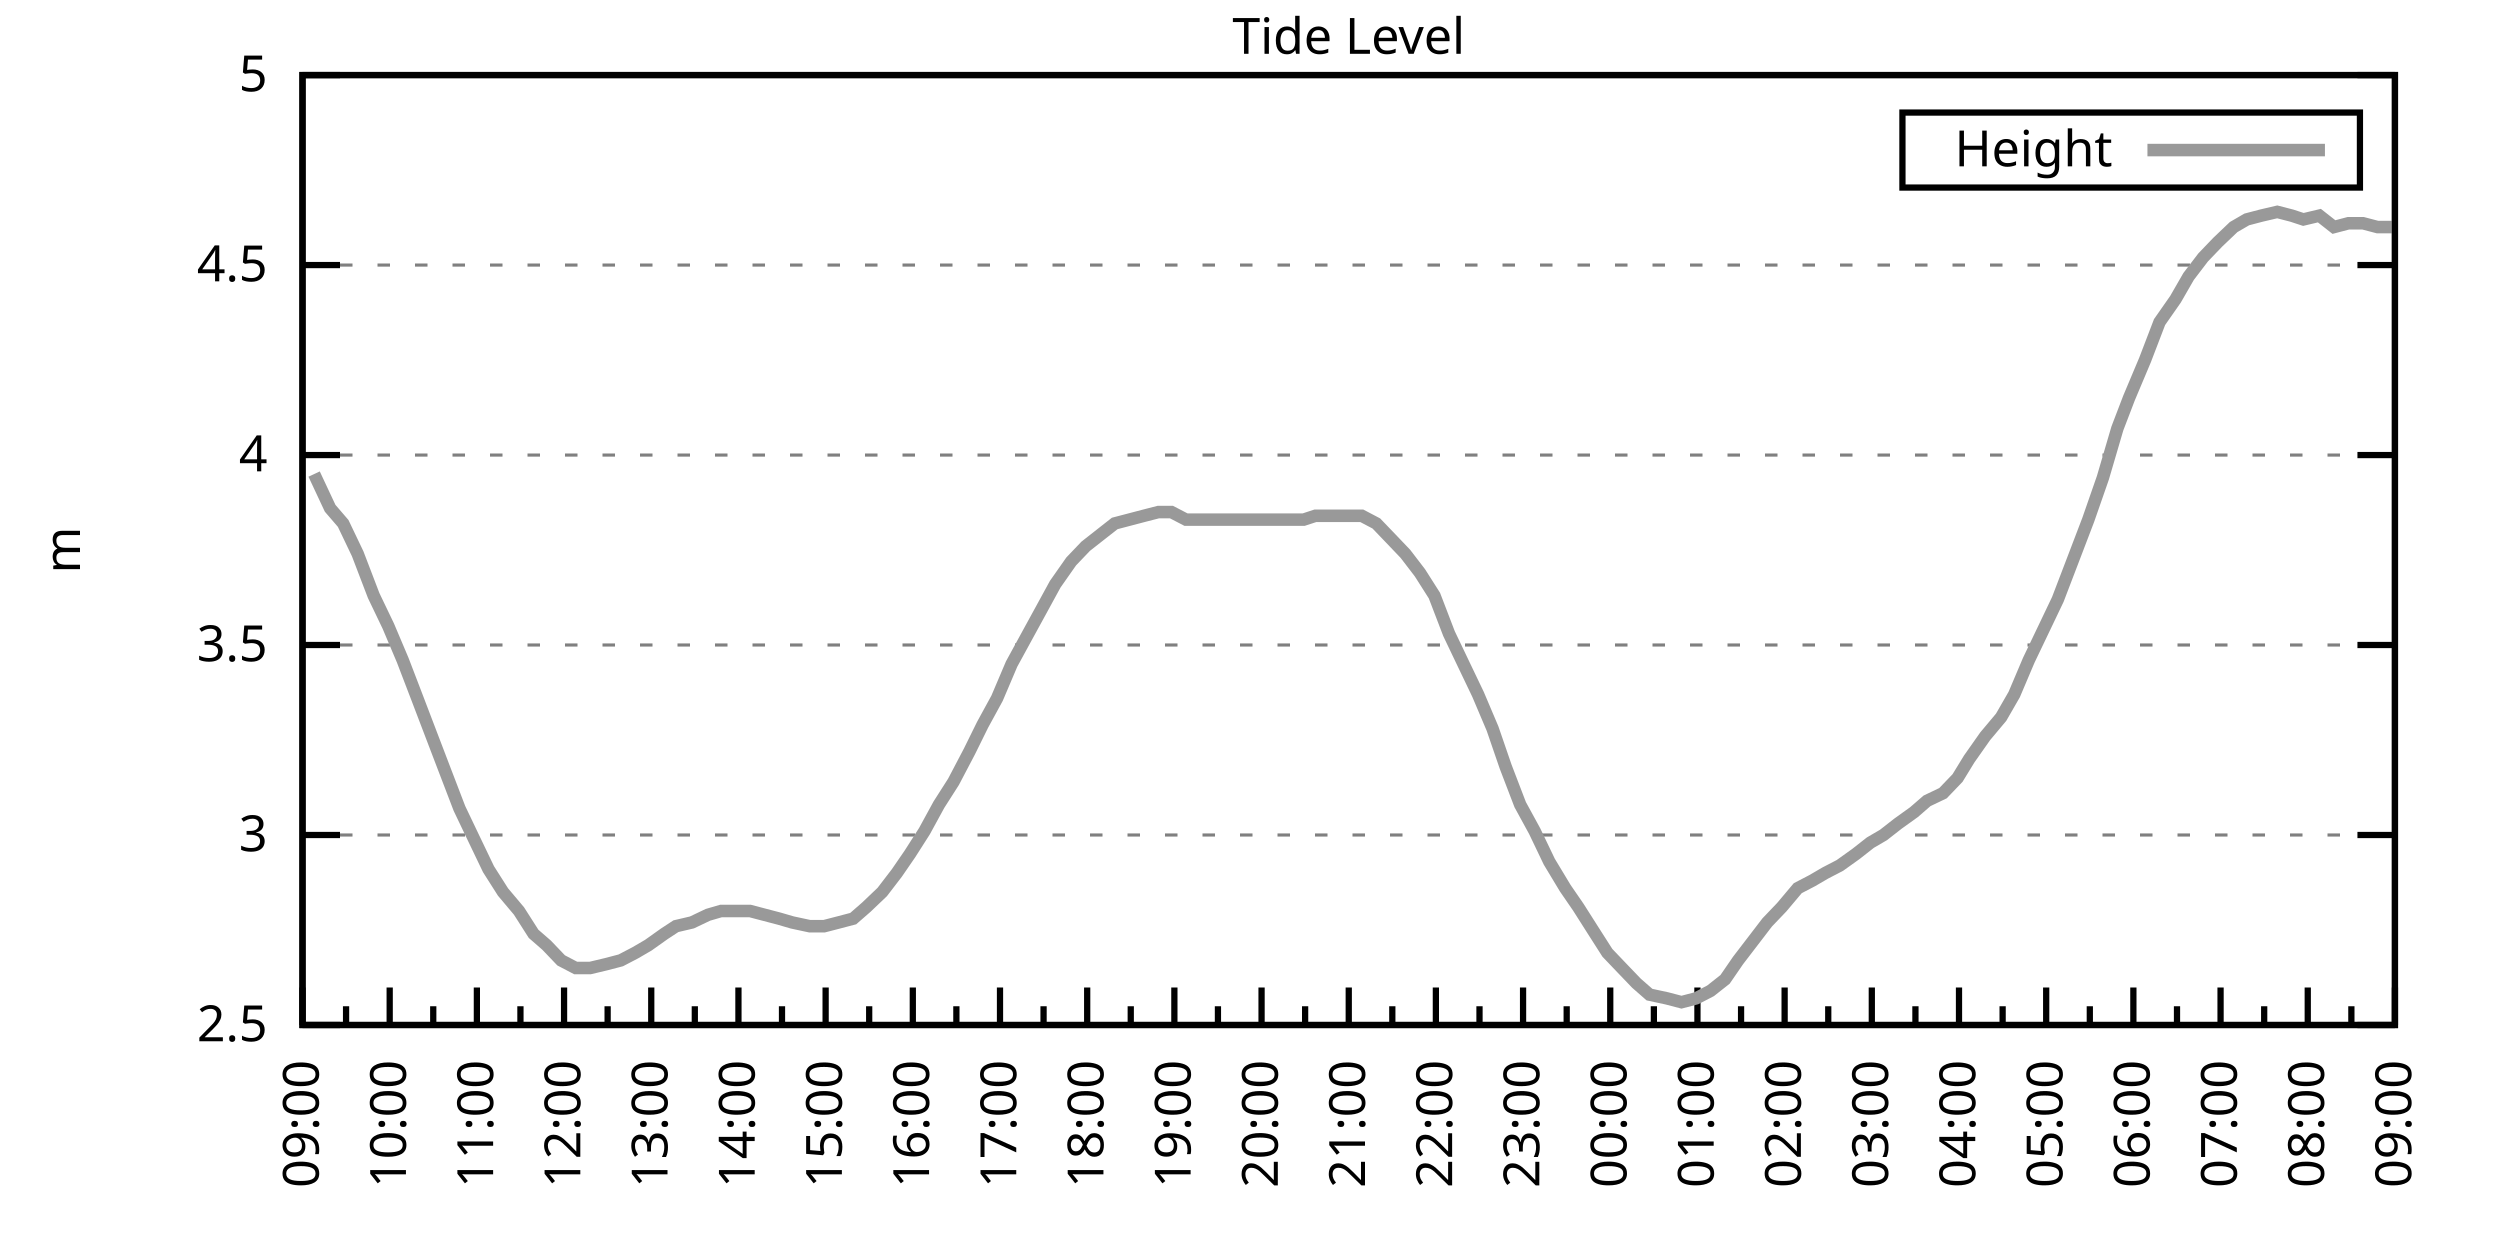
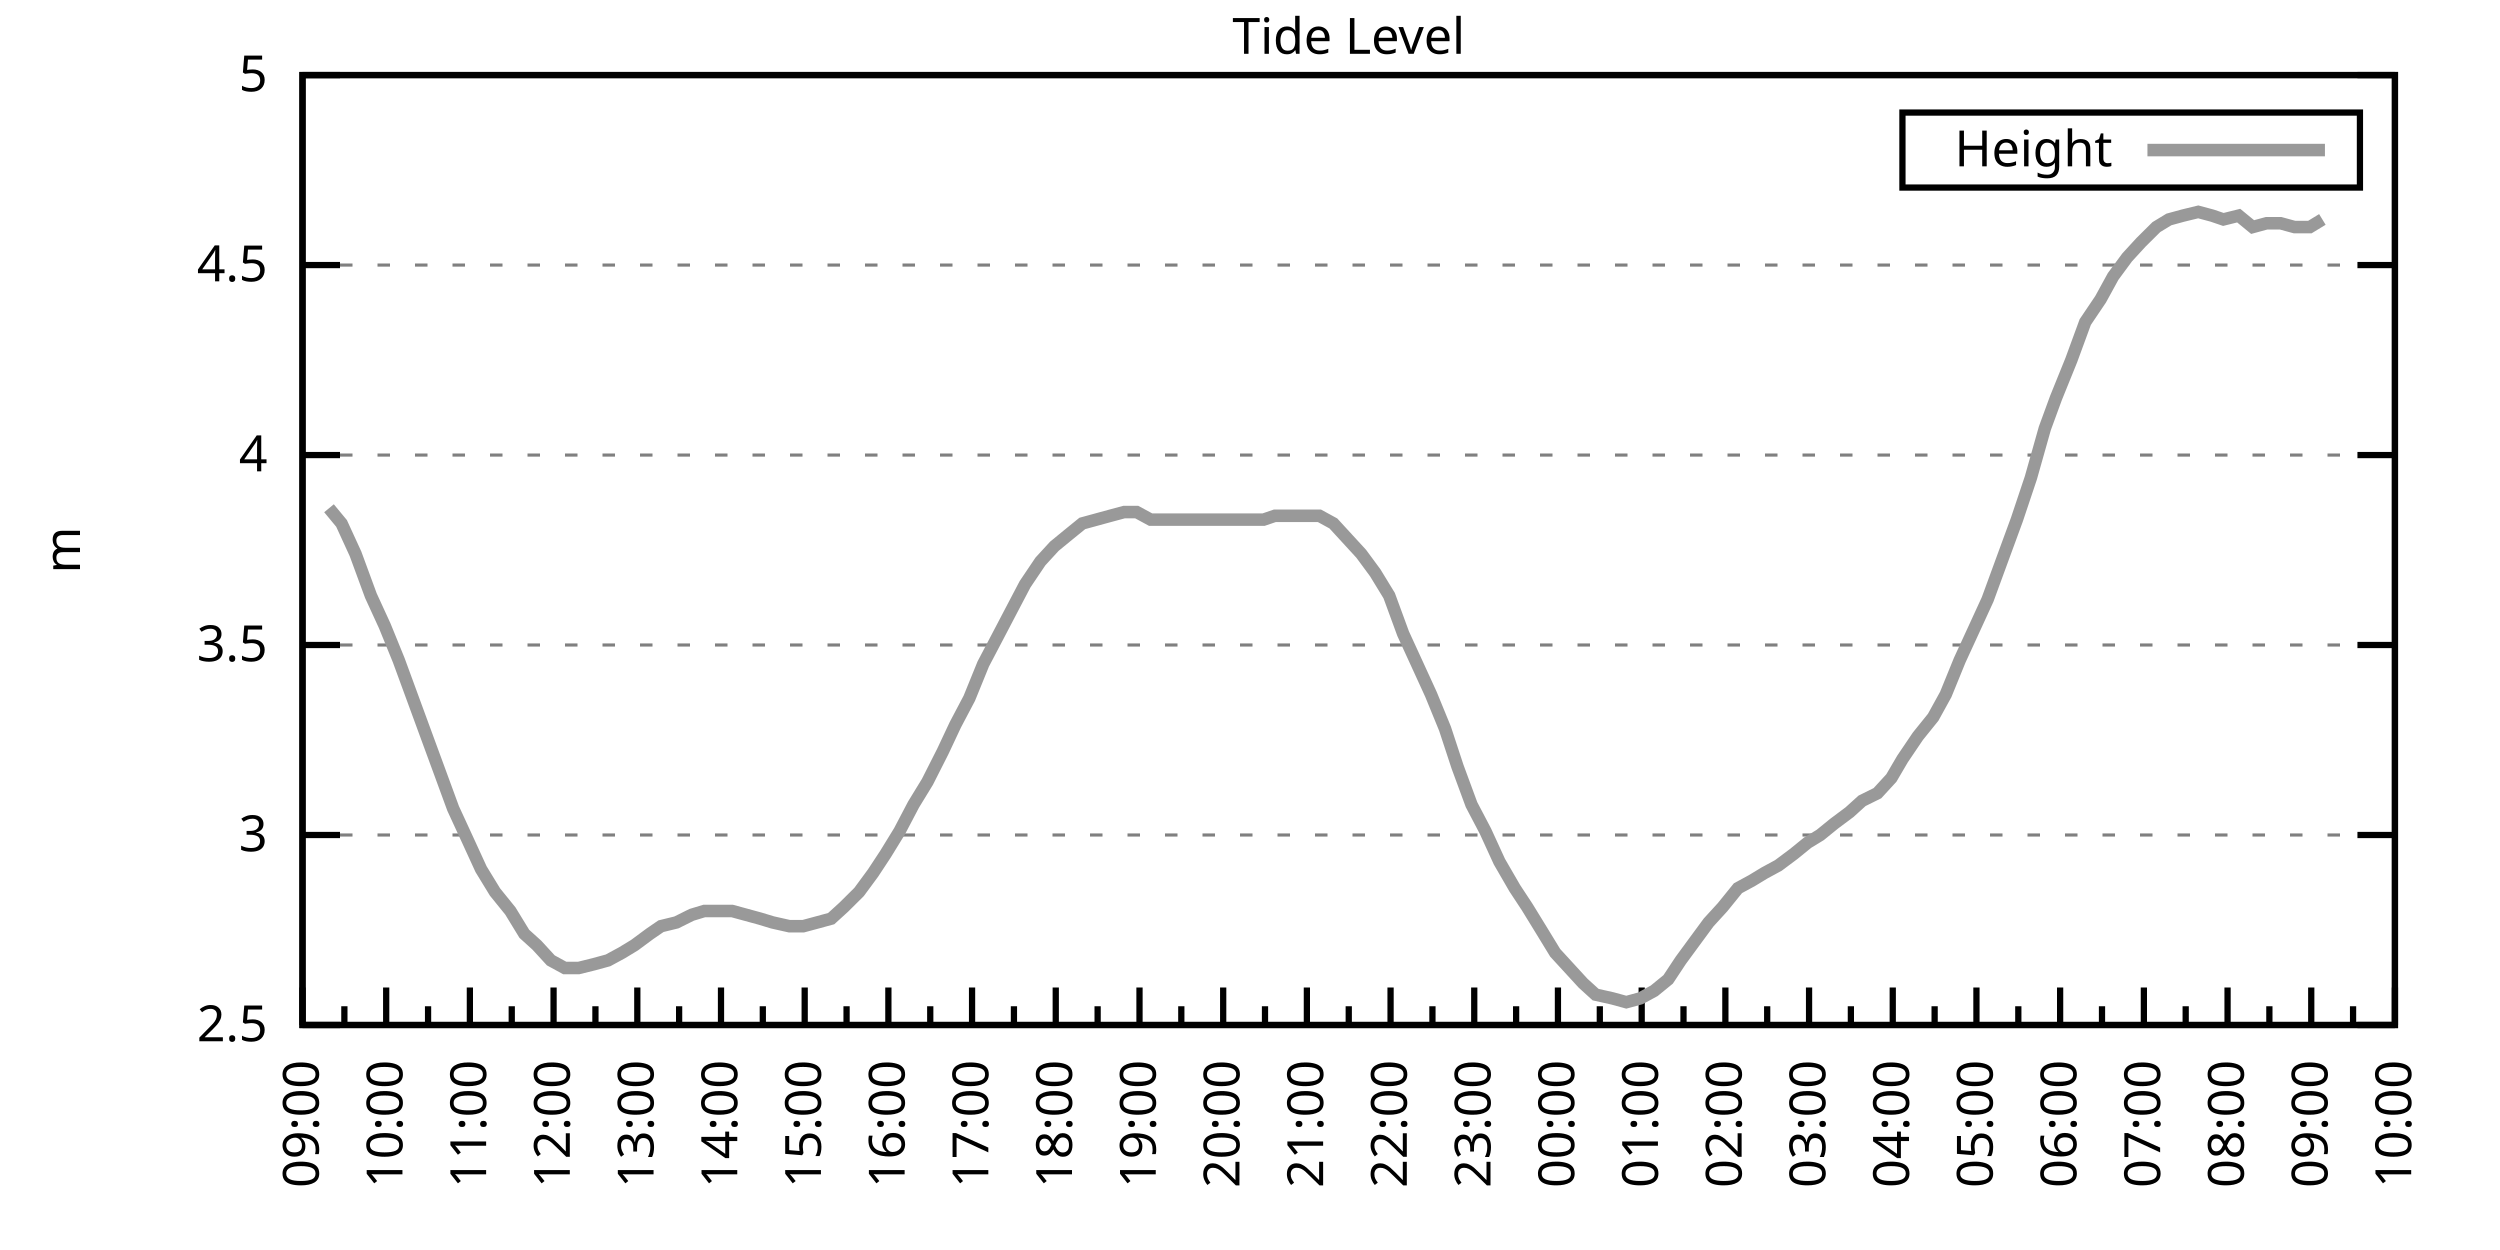
<svg xmlns="http://www.w3.org/2000/svg" xmlns:xlink="http://www.w3.org/1999/xlink" width="400" height="200" viewBox="0 0 400 200">
  <g id="gnuplot_canvas">
    <rect x="0" y="0" width="400" height="200" fill="none" />
    <defs>
      <circle id="gpDot" r="0.5" stroke-width="0.5" stroke="currentColor" />
      <path id="gpPt0" stroke-width="0.333" stroke="currentColor" d="M-1,0 h2 M0,-1 v2" />
      <path id="gpPt1" stroke-width="0.333" stroke="currentColor" d="M-1,-1 L1,1 M1,-1 L-1,1" />
      <path id="gpPt2" stroke-width="0.333" stroke="currentColor" d="M-1,0 L1,0 M0,-1 L0,1 M-1,-1 L1,1 M-1,1 L1,-1" />
      <rect id="gpPt3" stroke-width="0.333" stroke="currentColor" x="-1" y="-1" width="2" height="2" />
      <rect id="gpPt4" stroke-width="0.333" stroke="currentColor" fill="currentColor" x="-1" y="-1" width="2" height="2" />
      <circle id="gpPt5" stroke-width="0.333" stroke="currentColor" cx="0" cy="0" r="1" />
      <use xlink:href="#gpPt5" id="gpPt6" fill="currentColor" stroke="none" />
      <path id="gpPt7" stroke-width="0.333" stroke="currentColor" d="M0,-1.33 L-1.33,0.67 L1.33,0.67 z" />
      <use xlink:href="#gpPt7" id="gpPt8" fill="currentColor" stroke="none" />
      <use xlink:href="#gpPt7" id="gpPt9" stroke="currentColor" transform="rotate(180)" />
      <use xlink:href="#gpPt9" id="gpPt10" fill="currentColor" stroke="none" />
      <use xlink:href="#gpPt3" id="gpPt11" stroke="currentColor" transform="rotate(45)" />
      <use xlink:href="#gpPt11" id="gpPt12" fill="currentColor" stroke="none" />
      <path id="gpPt13" stroke-width="0.333" stroke="currentColor" d="M0,1.330 L1.265,0.411 L0.782,-1.067 L-0.782,-1.076 L-1.265,0.411 z" />
      <use xlink:href="#gpPt13" id="gpPt14" fill="currentColor" stroke="none" />
      <filter id="textbox" filterUnits="objectBoundingBox" x="0" y="0" height="1" width="1">
        <feFlood flood-color="white" flood-opacity="1" result="bgnd" />
        <feComposite in="SourceGraphic" in2="bgnd" operator="atop" />
      </filter>
      <filter id="greybox" filterUnits="objectBoundingBox" x="0" y="0" height="1" width="1">
        <feFlood flood-color="lightgrey" flood-opacity="1" result="grey" />
        <feComposite in="SourceGraphic" in2="grey" operator="atop" />
      </filter>
    </defs>
    <g fill="none" color="white" stroke="currentColor" stroke-width="1.00" stroke-linecap="butt" stroke-linejoin="miter">
</g>
    <g fill="none" color="black" stroke="currentColor" stroke-width="1.00" stroke-linecap="butt" stroke-linejoin="miter">
      <g stroke="none" shape-rendering="crispEdges">
        <polygon fill="rgb(255, 255, 255)" points="48.40,164.00 383.18,164.00 383.18,12.02 48.40,12.02 " />
      </g>
    </g>
    <g fill="none" color="black" stroke="currentColor" stroke-width="1.00" stroke-linecap="butt" stroke-linejoin="miter">
</g>
    <g fill="none" color="black" stroke="black" stroke-width="0.50" stroke-linecap="butt" stroke-linejoin="miter">
</g>
    <g fill="none" color="gray" stroke="currentColor" stroke-width="0.50" stroke-linecap="butt" stroke-linejoin="miter">
      <path stroke="gray" stroke-dasharray="2,4" class="gridline" d="M48.40,164.00 L383.19,164.00  " />
    </g>
    <g fill="none" color="gray" stroke="gray" stroke-width="1.00" stroke-linecap="butt" stroke-linejoin="miter">
</g>
    <g fill="none" color="black" stroke="currentColor" stroke-width="1.00" stroke-linecap="butt" stroke-linejoin="miter">
      <path stroke="black" d="M48.40,164.00 L54.40,164.00 M383.19,164.00 L377.19,164.00  " />
      <g transform="translate(42.80,166.60)" stroke="none" fill="black" font-family="Sans" font-size="8.00" text-anchor="end">
        <text>
          <tspan font-family="Sans"> 2.5</tspan>
        </text>
      </g>
    </g>
    <g fill="none" color="black" stroke="currentColor" stroke-width="1.00" stroke-linecap="butt" stroke-linejoin="miter">
</g>
    <g fill="none" color="black" stroke="black" stroke-width="0.50" stroke-linecap="butt" stroke-linejoin="miter">
</g>
    <g fill="none" color="gray" stroke="currentColor" stroke-width="0.50" stroke-linecap="butt" stroke-linejoin="miter">
      <path stroke="gray" stroke-dasharray="2,4" class="gridline" d="M48.40,133.60 L383.19,133.60  " />
    </g>
    <g fill="none" color="gray" stroke="gray" stroke-width="1.00" stroke-linecap="butt" stroke-linejoin="miter">
</g>
    <g fill="none" color="black" stroke="currentColor" stroke-width="1.00" stroke-linecap="butt" stroke-linejoin="miter">
      <path stroke="black" d="M48.40,133.60 L54.40,133.60 M383.19,133.60 L377.19,133.60  " />
      <g transform="translate(42.80,136.20)" stroke="none" fill="black" font-family="Sans" font-size="8.00" text-anchor="end">
        <text>
          <tspan font-family="Sans"> 3</tspan>
        </text>
      </g>
    </g>
    <g fill="none" color="black" stroke="currentColor" stroke-width="1.00" stroke-linecap="butt" stroke-linejoin="miter">
</g>
    <g fill="none" color="black" stroke="black" stroke-width="0.50" stroke-linecap="butt" stroke-linejoin="miter">
</g>
    <g fill="none" color="gray" stroke="currentColor" stroke-width="0.50" stroke-linecap="butt" stroke-linejoin="miter">
      <path stroke="gray" stroke-dasharray="2,4" class="gridline" d="M48.40,103.20 L383.19,103.20  " />
    </g>
    <g fill="none" color="gray" stroke="gray" stroke-width="1.00" stroke-linecap="butt" stroke-linejoin="miter">
</g>
    <g fill="none" color="black" stroke="currentColor" stroke-width="1.00" stroke-linecap="butt" stroke-linejoin="miter">
      <path stroke="black" d="M48.40,103.20 L54.40,103.20 M383.19,103.20 L377.19,103.20  " />
      <g transform="translate(42.80,105.80)" stroke="none" fill="black" font-family="Sans" font-size="8.00" text-anchor="end">
        <text>
          <tspan font-family="Sans"> 3.5</tspan>
        </text>
      </g>
    </g>
    <g fill="none" color="black" stroke="currentColor" stroke-width="1.00" stroke-linecap="butt" stroke-linejoin="miter">
</g>
    <g fill="none" color="black" stroke="black" stroke-width="0.50" stroke-linecap="butt" stroke-linejoin="miter">
</g>
    <g fill="none" color="gray" stroke="currentColor" stroke-width="0.50" stroke-linecap="butt" stroke-linejoin="miter">
      <path stroke="gray" stroke-dasharray="2,4" class="gridline" d="M48.40,72.81 L383.19,72.81  " />
    </g>
    <g fill="none" color="gray" stroke="gray" stroke-width="1.00" stroke-linecap="butt" stroke-linejoin="miter">
</g>
    <g fill="none" color="black" stroke="currentColor" stroke-width="1.00" stroke-linecap="butt" stroke-linejoin="miter">
      <path stroke="black" d="M48.40,72.81 L54.40,72.81 M383.19,72.81 L377.19,72.81  " />
      <g transform="translate(42.80,75.41)" stroke="none" fill="black" font-family="Sans" font-size="8.00" text-anchor="end">
        <text>
          <tspan font-family="Sans"> 4</tspan>
        </text>
      </g>
    </g>
    <g fill="none" color="black" stroke="currentColor" stroke-width="1.00" stroke-linecap="butt" stroke-linejoin="miter">
</g>
    <g fill="none" color="black" stroke="black" stroke-width="0.50" stroke-linecap="butt" stroke-linejoin="miter">
</g>
    <g fill="none" color="gray" stroke="currentColor" stroke-width="0.50" stroke-linecap="butt" stroke-linejoin="miter">
      <path stroke="gray" stroke-dasharray="2,4" class="gridline" d="M48.40,42.41 L383.19,42.41  " />
    </g>
    <g fill="none" color="gray" stroke="gray" stroke-width="1.00" stroke-linecap="butt" stroke-linejoin="miter">
</g>
    <g fill="none" color="black" stroke="currentColor" stroke-width="1.00" stroke-linecap="butt" stroke-linejoin="miter">
      <path stroke="black" d="M48.40,42.41 L54.40,42.41 M383.19,42.41 L377.19,42.41  " />
      <g transform="translate(42.80,45.01)" stroke="none" fill="black" font-family="Sans" font-size="8.00" text-anchor="end">
        <text>
          <tspan font-family="Sans"> 4.5</tspan>
        </text>
      </g>
    </g>
    <g fill="none" color="black" stroke="currentColor" stroke-width="1.00" stroke-linecap="butt" stroke-linejoin="miter">
</g>
    <g fill="none" color="black" stroke="black" stroke-width="0.50" stroke-linecap="butt" stroke-linejoin="miter">
</g>
    <g fill="none" color="gray" stroke="currentColor" stroke-width="0.50" stroke-linecap="butt" stroke-linejoin="miter">
      <path stroke="gray" stroke-dasharray="2,4" class="gridline" d="M48.40,12.01 L383.19,12.01  " />
    </g>
    <g fill="none" color="gray" stroke="gray" stroke-width="1.00" stroke-linecap="butt" stroke-linejoin="miter">
</g>
    <g fill="none" color="black" stroke="currentColor" stroke-width="1.00" stroke-linecap="butt" stroke-linejoin="miter">
      <path stroke="black" d="M48.40,12.01 L54.40,12.01 M383.19,12.01 L377.19,12.01  " />
      <g transform="translate(42.80,14.61)" stroke="none" fill="black" font-family="Sans" font-size="8.00" text-anchor="end">
        <text>
          <tspan font-family="Sans"> 5</tspan>
        </text>
      </g>
    </g>
    <g fill="none" color="black" stroke="currentColor" stroke-width="1.00" stroke-linecap="butt" stroke-linejoin="miter">
      <path stroke="black" d="M48.40,164.00 L48.40,158.00  " />
      <g transform="translate(51.00,169.60) rotate(270)" stroke="none" fill="black" font-family="Sans" font-size="8.00" text-anchor="end">
        <text>
          <tspan font-family="Sans">09:00</tspan>
        </text>
      </g>
    </g>
    <g fill="none" color="black" stroke="currentColor" stroke-width="1.00" stroke-linecap="butt" stroke-linejoin="miter">
-       <path stroke="black" d="M55.37,164.00 L55.37,161.00 M62.35,164.00 L62.35,158.00  " />
-       <g transform="translate(64.95,169.60) rotate(270)" stroke="none" fill="black" font-family="Sans" font-size="8.00" text-anchor="end">
+       <path stroke="black" d="M55.10,164.00 L55.10,161.00 M61.79,164.00 L61.79,158.00  " />
+       <g transform="translate(64.39,169.60) rotate(270)" stroke="none" fill="black" font-family="Sans" font-size="8.00" text-anchor="end">
        <text>
          <tspan font-family="Sans">10:00</tspan>
        </text>
      </g>
    </g>
    <g fill="none" color="black" stroke="currentColor" stroke-width="1.00" stroke-linecap="butt" stroke-linejoin="miter">
-       <path stroke="black" d="M69.32,164.00 L69.32,161.00 M76.30,164.00 L76.30,158.00  " />
-       <g transform="translate(78.90,169.60) rotate(270)" stroke="none" fill="black" font-family="Sans" font-size="8.00" text-anchor="end">
+       <path stroke="black" d="M68.49,164.00 L68.49,161.00 M75.18,164.00 L75.18,158.00  " />
+       <g transform="translate(77.78,169.60) rotate(270)" stroke="none" fill="black" font-family="Sans" font-size="8.00" text-anchor="end">
        <text>
          <tspan font-family="Sans">11:00</tspan>
        </text>
      </g>
    </g>
    <g fill="none" color="black" stroke="currentColor" stroke-width="1.00" stroke-linecap="butt" stroke-linejoin="miter">
-       <path stroke="black" d="M83.27,164.00 L83.27,161.00 M90.25,164.00 L90.25,158.00  " />
-       <g transform="translate(92.85,169.60) rotate(270)" stroke="none" fill="black" font-family="Sans" font-size="8.00" text-anchor="end">
+       <path stroke="black" d="M81.88,164.00 L81.88,161.00 M88.57,164.00 L88.57,158.00  " />
+       <g transform="translate(91.17,169.60) rotate(270)" stroke="none" fill="black" font-family="Sans" font-size="8.00" text-anchor="end">
        <text>
          <tspan font-family="Sans">12:00</tspan>
        </text>
      </g>
    </g>
    <g fill="none" color="black" stroke="currentColor" stroke-width="1.00" stroke-linecap="butt" stroke-linejoin="miter">
-       <path stroke="black" d="M97.22,164.00 L97.22,161.00 M104.20,164.00 L104.20,158.00  " />
-       <g transform="translate(106.80,169.60) rotate(270)" stroke="none" fill="black" font-family="Sans" font-size="8.00" text-anchor="end">
+       <path stroke="black" d="M95.27,164.00 L95.27,161.00 M101.97,164.00 L101.97,158.00  " />
+       <g transform="translate(104.57,169.60) rotate(270)" stroke="none" fill="black" font-family="Sans" font-size="8.00" text-anchor="end">
        <text>
          <tspan font-family="Sans">13:00</tspan>
        </text>
      </g>
    </g>
    <g fill="none" color="black" stroke="currentColor" stroke-width="1.00" stroke-linecap="butt" stroke-linejoin="miter">
-       <path stroke="black" d="M111.17,164.00 L111.17,161.00 M118.15,164.00 L118.15,158.00  " />
-       <g transform="translate(120.75,169.60) rotate(270)" stroke="none" fill="black" font-family="Sans" font-size="8.00" text-anchor="end">
+       <path stroke="black" d="M108.66,164.00 L108.66,161.00 M115.36,164.00 L115.36,158.00  " />
+       <g transform="translate(117.96,169.60) rotate(270)" stroke="none" fill="black" font-family="Sans" font-size="8.00" text-anchor="end">
        <text>
          <tspan font-family="Sans">14:00</tspan>
        </text>
      </g>
    </g>
    <g fill="none" color="black" stroke="currentColor" stroke-width="1.00" stroke-linecap="butt" stroke-linejoin="miter">
-       <path stroke="black" d="M125.12,164.00 L125.12,161.00 M132.10,164.00 L132.10,158.00  " />
-       <g transform="translate(134.70,169.60) rotate(270)" stroke="none" fill="black" font-family="Sans" font-size="8.00" text-anchor="end">
+       <path stroke="black" d="M122.05,164.00 L122.05,161.00 M128.75,164.00 L128.75,158.00  " />
+       <g transform="translate(131.35,169.60) rotate(270)" stroke="none" fill="black" font-family="Sans" font-size="8.00" text-anchor="end">
        <text>
          <tspan font-family="Sans">15:00</tspan>
        </text>
      </g>
    </g>
    <g fill="none" color="black" stroke="currentColor" stroke-width="1.00" stroke-linecap="butt" stroke-linejoin="miter">
-       <path stroke="black" d="M139.07,164.00 L139.07,161.00 M146.05,164.00 L146.05,158.00  " />
-       <g transform="translate(148.65,169.60) rotate(270)" stroke="none" fill="black" font-family="Sans" font-size="8.00" text-anchor="end">
+       <path stroke="black" d="M135.45,164.00 L135.45,161.00 M142.14,164.00 L142.14,158.00  " />
+       <g transform="translate(144.74,169.60) rotate(270)" stroke="none" fill="black" font-family="Sans" font-size="8.00" text-anchor="end">
        <text>
          <tspan font-family="Sans">16:00</tspan>
        </text>
      </g>
    </g>
    <g fill="none" color="black" stroke="currentColor" stroke-width="1.00" stroke-linecap="butt" stroke-linejoin="miter">
-       <path stroke="black" d="M153.02,164.00 L153.02,161.00 M160.00,164.00 L160.00,158.00  " />
-       <g transform="translate(162.60,169.60) rotate(270)" stroke="none" fill="black" font-family="Sans" font-size="8.00" text-anchor="end">
+       <path stroke="black" d="M148.84,164.00 L148.84,161.00 M155.53,164.00 L155.53,158.00  " />
+       <g transform="translate(158.13,169.60) rotate(270)" stroke="none" fill="black" font-family="Sans" font-size="8.00" text-anchor="end">
        <text>
          <tspan font-family="Sans">17:00</tspan>
        </text>
      </g>
    </g>
    <g fill="none" color="black" stroke="currentColor" stroke-width="1.00" stroke-linecap="butt" stroke-linejoin="miter">
-       <path stroke="black" d="M166.97,164.00 L166.97,161.00 M173.95,164.00 L173.95,158.00  " />
-       <g transform="translate(176.55,169.60) rotate(270)" stroke="none" fill="black" font-family="Sans" font-size="8.00" text-anchor="end">
+       <path stroke="black" d="M162.23,164.00 L162.23,161.00 M168.92,164.00 L168.92,158.00  " />
+       <g transform="translate(171.52,169.60) rotate(270)" stroke="none" fill="black" font-family="Sans" font-size="8.00" text-anchor="end">
        <text>
          <tspan font-family="Sans">18:00</tspan>
        </text>
      </g>
    </g>
    <g fill="none" color="black" stroke="currentColor" stroke-width="1.00" stroke-linecap="butt" stroke-linejoin="miter">
-       <path stroke="black" d="M180.92,164.00 L180.92,161.00 M187.90,164.00 L187.90,158.00  " />
-       <g transform="translate(190.50,169.60) rotate(270)" stroke="none" fill="black" font-family="Sans" font-size="8.00" text-anchor="end">
+       <path stroke="black" d="M175.62,164.00 L175.62,161.00 M182.32,164.00 L182.32,158.00  " />
+       <g transform="translate(184.92,169.60) rotate(270)" stroke="none" fill="black" font-family="Sans" font-size="8.00" text-anchor="end">
        <text>
          <tspan font-family="Sans">19:00</tspan>
        </text>
      </g>
    </g>
    <g fill="none" color="black" stroke="currentColor" stroke-width="1.00" stroke-linecap="butt" stroke-linejoin="miter">
-       <path stroke="black" d="M194.87,164.00 L194.87,161.00 M201.85,164.00 L201.85,158.00  " />
-       <g transform="translate(204.45,169.60) rotate(270)" stroke="none" fill="black" font-family="Sans" font-size="8.00" text-anchor="end">
+       <path stroke="black" d="M189.01,164.00 L189.01,161.00 M195.71,164.00 L195.71,158.00  " />
+       <g transform="translate(198.31,169.60) rotate(270)" stroke="none" fill="black" font-family="Sans" font-size="8.00" text-anchor="end">
        <text>
          <tspan font-family="Sans">20:00</tspan>
        </text>
      </g>
    </g>
    <g fill="none" color="black" stroke="currentColor" stroke-width="1.00" stroke-linecap="butt" stroke-linejoin="miter">
-       <path stroke="black" d="M208.82,164.00 L208.82,161.00 M215.80,164.00 L215.80,158.00  " />
-       <g transform="translate(218.40,169.60) rotate(270)" stroke="none" fill="black" font-family="Sans" font-size="8.00" text-anchor="end">
+       <path stroke="black" d="M202.40,164.00 L202.40,161.00 M209.10,164.00 L209.10,158.00  " />
+       <g transform="translate(211.70,169.60) rotate(270)" stroke="none" fill="black" font-family="Sans" font-size="8.00" text-anchor="end">
        <text>
          <tspan font-family="Sans">21:00</tspan>
        </text>
      </g>
    </g>
    <g fill="none" color="black" stroke="currentColor" stroke-width="1.00" stroke-linecap="butt" stroke-linejoin="miter">
-       <path stroke="black" d="M222.77,164.00 L222.77,161.00 M229.74,164.00 L229.74,158.00  " />
-       <g transform="translate(232.34,169.60) rotate(270)" stroke="none" fill="black" font-family="Sans" font-size="8.00" text-anchor="end">
+       <path stroke="black" d="M215.80,164.00 L215.80,161.00 M222.49,164.00 L222.49,158.00  " />
+       <g transform="translate(225.09,169.60) rotate(270)" stroke="none" fill="black" font-family="Sans" font-size="8.00" text-anchor="end">
        <text>
          <tspan font-family="Sans">22:00</tspan>
        </text>
      </g>
    </g>
    <g fill="none" color="black" stroke="currentColor" stroke-width="1.00" stroke-linecap="butt" stroke-linejoin="miter">
-       <path stroke="black" d="M236.72,164.00 L236.72,161.00 M243.69,164.00 L243.69,158.00  " />
-       <g transform="translate(246.29,169.60) rotate(270)" stroke="none" fill="black" font-family="Sans" font-size="8.00" text-anchor="end">
+       <path stroke="black" d="M229.19,164.00 L229.19,161.00 M235.88,164.00 L235.88,158.00  " />
+       <g transform="translate(238.48,169.60) rotate(270)" stroke="none" fill="black" font-family="Sans" font-size="8.00" text-anchor="end">
        <text>
          <tspan font-family="Sans">23:00</tspan>
        </text>
      </g>
    </g>
    <g fill="none" color="black" stroke="currentColor" stroke-width="1.00" stroke-linecap="butt" stroke-linejoin="miter">
-       <path stroke="black" d="M250.67,164.00 L250.67,161.00 M257.64,164.00 L257.64,158.00  " />
-       <g transform="translate(260.24,169.60) rotate(270)" stroke="none" fill="black" font-family="Sans" font-size="8.00" text-anchor="end">
+       <path stroke="black" d="M242.58,164.00 L242.58,161.00 M249.27,164.00 L249.27,158.00  " />
+       <g transform="translate(251.87,169.60) rotate(270)" stroke="none" fill="black" font-family="Sans" font-size="8.00" text-anchor="end">
        <text>
          <tspan font-family="Sans">00:00</tspan>
        </text>
      </g>
    </g>
    <g fill="none" color="black" stroke="currentColor" stroke-width="1.00" stroke-linecap="butt" stroke-linejoin="miter">
-       <path stroke="black" d="M264.62,164.00 L264.62,161.00 M271.59,164.00 L271.59,158.00  " />
-       <g transform="translate(274.19,169.60) rotate(270)" stroke="none" fill="black" font-family="Sans" font-size="8.00" text-anchor="end">
+       <path stroke="black" d="M255.97,164.00 L255.97,161.00 M262.67,164.00 L262.67,158.00  " />
+       <g transform="translate(265.27,169.60) rotate(270)" stroke="none" fill="black" font-family="Sans" font-size="8.00" text-anchor="end">
        <text>
          <tspan font-family="Sans">01:00</tspan>
        </text>
      </g>
    </g>
    <g fill="none" color="black" stroke="currentColor" stroke-width="1.00" stroke-linecap="butt" stroke-linejoin="miter">
-       <path stroke="black" d="M278.57,164.00 L278.57,161.00 M285.54,164.00 L285.54,158.00  " />
-       <g transform="translate(288.14,169.60) rotate(270)" stroke="none" fill="black" font-family="Sans" font-size="8.00" text-anchor="end">
+       <path stroke="black" d="M269.36,164.00 L269.36,161.00 M276.06,164.00 L276.06,158.00  " />
+       <g transform="translate(278.66,169.60) rotate(270)" stroke="none" fill="black" font-family="Sans" font-size="8.00" text-anchor="end">
        <text>
          <tspan font-family="Sans">02:00</tspan>
        </text>
      </g>
    </g>
    <g fill="none" color="black" stroke="currentColor" stroke-width="1.00" stroke-linecap="butt" stroke-linejoin="miter">
-       <path stroke="black" d="M292.52,164.00 L292.52,161.00 M299.49,164.00 L299.49,158.00  " />
-       <g transform="translate(302.09,169.60) rotate(270)" stroke="none" fill="black" font-family="Sans" font-size="8.00" text-anchor="end">
+       <path stroke="black" d="M282.75,164.00 L282.75,161.00 M289.45,164.00 L289.45,158.00  " />
+       <g transform="translate(292.05,169.60) rotate(270)" stroke="none" fill="black" font-family="Sans" font-size="8.00" text-anchor="end">
        <text>
          <tspan font-family="Sans">03:00</tspan>
        </text>
      </g>
    </g>
    <g fill="none" color="black" stroke="currentColor" stroke-width="1.00" stroke-linecap="butt" stroke-linejoin="miter">
-       <path stroke="black" d="M306.47,164.00 L306.47,161.00 M313.44,164.00 L313.44,158.00  " />
-       <g transform="translate(316.04,169.60) rotate(270)" stroke="none" fill="black" font-family="Sans" font-size="8.00" text-anchor="end">
+       <path stroke="black" d="M296.14,164.00 L296.14,161.00 M302.84,164.00 L302.84,158.00  " />
+       <g transform="translate(305.44,169.60) rotate(270)" stroke="none" fill="black" font-family="Sans" font-size="8.00" text-anchor="end">
        <text>
          <tspan font-family="Sans">04:00</tspan>
        </text>
      </g>
    </g>
    <g fill="none" color="black" stroke="currentColor" stroke-width="1.00" stroke-linecap="butt" stroke-linejoin="miter">
-       <path stroke="black" d="M320.42,164.00 L320.42,161.00 M327.39,164.00 L327.39,158.00  " />
-       <g transform="translate(329.99,169.60) rotate(270)" stroke="none" fill="black" font-family="Sans" font-size="8.00" text-anchor="end">
+       <path stroke="black" d="M309.54,164.00 L309.54,161.00 M316.23,164.00 L316.23,158.00  " />
+       <g transform="translate(318.83,169.60) rotate(270)" stroke="none" fill="black" font-family="Sans" font-size="8.00" text-anchor="end">
        <text>
          <tspan font-family="Sans">05:00</tspan>
        </text>
      </g>
    </g>
    <g fill="none" color="black" stroke="currentColor" stroke-width="1.00" stroke-linecap="butt" stroke-linejoin="miter">
-       <path stroke="black" d="M334.37,164.00 L334.37,161.00 M341.34,164.00 L341.34,158.00  " />
-       <g transform="translate(343.94,169.60) rotate(270)" stroke="none" fill="black" font-family="Sans" font-size="8.00" text-anchor="end">
+       <path stroke="black" d="M322.93,164.00 L322.93,161.00 M329.62,164.00 L329.62,158.00  " />
+       <g transform="translate(332.22,169.60) rotate(270)" stroke="none" fill="black" font-family="Sans" font-size="8.00" text-anchor="end">
        <text>
          <tspan font-family="Sans">06:00</tspan>
        </text>
      </g>
    </g>
    <g fill="none" color="black" stroke="currentColor" stroke-width="1.00" stroke-linecap="butt" stroke-linejoin="miter">
-       <path stroke="black" d="M348.32,164.00 L348.32,161.00 M355.29,164.00 L355.29,158.00  " />
-       <g transform="translate(357.89,169.60) rotate(270)" stroke="none" fill="black" font-family="Sans" font-size="8.00" text-anchor="end">
+       <path stroke="black" d="M336.32,164.00 L336.32,161.00 M343.02,164.00 L343.02,158.00  " />
+       <g transform="translate(345.62,169.60) rotate(270)" stroke="none" fill="black" font-family="Sans" font-size="8.00" text-anchor="end">
        <text>
          <tspan font-family="Sans">07:00</tspan>
        </text>
      </g>
    </g>
    <g fill="none" color="black" stroke="currentColor" stroke-width="1.00" stroke-linecap="butt" stroke-linejoin="miter">
-       <path stroke="black" d="M362.27,164.00 L362.27,161.00 M369.24,164.00 L369.24,158.00  " />
-       <g transform="translate(371.84,169.60) rotate(270)" stroke="none" fill="black" font-family="Sans" font-size="8.00" text-anchor="end">
+       <path stroke="black" d="M349.71,164.00 L349.71,161.00 M356.41,164.00 L356.41,158.00  " />
+       <g transform="translate(359.01,169.60) rotate(270)" stroke="none" fill="black" font-family="Sans" font-size="8.00" text-anchor="end">
        <text>
          <tspan font-family="Sans">08:00</tspan>
        </text>
      </g>
    </g>
    <g fill="none" color="black" stroke="currentColor" stroke-width="1.00" stroke-linecap="butt" stroke-linejoin="miter">
-       <path stroke="black" d="M376.22,164.00 L376.22,161.00 M383.19,164.00 L383.19,158.00  " />
+       <path stroke="black" d="M363.10,164.00 L363.10,161.00 M369.80,164.00 L369.80,158.00  " />
+       <g transform="translate(372.40,169.60) rotate(270)" stroke="none" fill="black" font-family="Sans" font-size="8.00" text-anchor="end">
+         <text>
+           <tspan font-family="Sans">09:00</tspan>
+         </text>
+       </g>
+     </g>
+     <g fill="none" color="black" stroke="currentColor" stroke-width="1.00" stroke-linecap="butt" stroke-linejoin="miter">
+       <path stroke="black" d="M376.49,164.00 L376.49,161.00 M383.19,164.00 L383.19,158.00  " />
      <g transform="translate(385.79,169.60) rotate(270)" stroke="none" fill="black" font-family="Sans" font-size="8.00" text-anchor="end">
        <text>
-           <tspan font-family="Sans">09:00</tspan>
+           <tspan font-family="Sans">10:00</tspan>
        </text>
      </g>
    </g>
    <g fill="none" color="black" stroke="currentColor" stroke-width="1.00" stroke-linecap="butt" stroke-linejoin="miter">
</g>
    <g fill="none" color="black" stroke="currentColor" stroke-width="1.00" stroke-linecap="butt" stroke-linejoin="miter">
      <path stroke="black" d="M48.40,12.01 L48.40,164.00 L383.19,164.00 L383.19,12.01 L48.40,12.01 Z  " />
    </g>
    <g fill="none" color="black" stroke="currentColor" stroke-width="1.00" stroke-linecap="butt" stroke-linejoin="miter">
      <g transform="translate(12.80,88.01) rotate(270)" stroke="none" fill="black" font-family="Sans" font-size="8.00" text-anchor="middle">
        <text>
          <tspan font-family="Sans">m</tspan>
        </text>
      </g>
    </g>
    <g fill="none" color="black" stroke="currentColor" stroke-width="1.00" stroke-linecap="butt" stroke-linejoin="miter">
</g>
    <g fill="none" color="black" stroke="currentColor" stroke-width="1.00" stroke-linecap="butt" stroke-linejoin="miter">
      <path stroke="black" d="M304.39,30.01 L304.39,18.01 L377.59,18.01 L377.59,30.01 L304.39,30.01 Z  " />
    </g>
    <g id="Tide_level_plot_1">
      <g fill="none" color="white" stroke="black" stroke-width="2.00" stroke-linecap="butt" stroke-linejoin="miter">
</g>
      <g fill="none" color="black" stroke="currentColor" stroke-width="2.00" stroke-linecap="butt" stroke-linejoin="miter">
        <g transform="translate(337.99,26.61)" stroke="none" fill="black" font-family="Sans" font-size="8.00" text-anchor="end">
          <text>
            <tspan font-family="Sans">Height</tspan>
          </text>
        </g>
      </g>
      <g fill="none" color="black" stroke="currentColor" stroke-width="2.00" stroke-linecap="butt" stroke-linejoin="miter">
-         <path stroke="rgb(153, 153, 153)" d="M343.59,24.01 L371.99,24.01 M50.26,75.85 L52.82,81.32 L54.91,83.75 L57.23,88.61 L59.79,95.30 L62.12,100.16   L64.44,105.64 L66.77,111.72 L69.09,117.80 L71.18,123.27 L73.51,129.35 L75.83,134.21 L78.16,139.07 L80.48,142.72   L83.04,145.76 L85.37,149.41 L87.46,151.23 L89.78,153.66 L92.11,154.88 L94.43,154.88 L96.99,154.27 L99.32,153.66   L101.64,152.45 L103.73,151.23 L106.29,149.41 L108.15,148.19 L110.71,147.59 L113.27,146.37 L115.36,145.76 L117.68,145.76   L120.01,145.76 L122.33,146.37 L124.66,146.98 L126.75,147.59 L129.54,148.19 L131.87,148.19 L134.19,147.59 L136.51,146.98   L138.61,145.15 L141.16,142.72 L143.49,139.68 L145.58,136.64 L147.91,132.99 L150.23,128.74 L152.56,125.09 L155.11,120.23   L157.21,115.97 L159.53,111.72 L161.86,106.24 L164.18,101.99 L166.51,97.73 L168.83,93.48 L171.39,89.83 L173.71,87.40   L176.04,85.57 L178.36,83.75 L180.69,83.14 L183.01,82.53 L185.34,81.93 L187.43,81.93 L189.76,83.14 L192.08,83.14   L194.41,83.14 L196.96,83.14 L199.29,83.14 L201.38,83.14 L203.94,83.14 L206.26,83.14 L208.59,83.14 L210.45,82.53   L213.01,82.53 L215.33,82.53 L217.89,82.53 L220.21,83.75 L222.54,86.18 L224.86,88.61 L227.19,91.65 L229.51,95.30   L231.84,101.38 L234.16,106.24 L236.49,111.11 L238.81,116.58 L240.90,122.66 L243.23,128.74 L245.55,132.99 L247.88,137.86   L250.44,142.11 L252.53,145.15 L254.85,148.80 L257.18,152.45 L259.50,154.88 L261.83,157.31 L263.92,159.14 L266.71,159.74   L269.04,160.35 L271.36,159.74 L273.69,158.53 L276.01,156.70 L278.10,153.66 L280.43,150.62 L282.75,147.59 L285.08,145.15   L287.64,142.11 L289.96,140.90 L292.05,139.68 L294.38,138.47 L296.94,136.64 L299.26,134.82 L301.35,133.60 L303.68,131.78   L306.23,129.95 L308.33,128.13 L310.88,126.91 L313.21,124.48 L315.07,121.44 L317.63,117.80 L320.18,114.76 L322.28,111.11   L324.60,105.64 L326.93,100.77 L329.25,95.91 L331.81,89.22 L334.13,83.14 L336.46,76.45 L338.78,68.55 L340.64,63.69   L343.20,57.61 L345.53,51.53 L348.08,47.88 L350.18,44.23 L352.50,41.19 L354.83,38.76 L357.38,36.33 L359.48,35.11   L361.80,34.50 L364.36,33.90 L366.68,34.50 L368.54,35.11 L371.10,34.50 L373.43,36.33 L375.75,35.72 L378.08,35.72   L380.40,36.33 L382.96,36.33  " />
+         <path stroke="rgb(153, 153, 153)" d="M343.59,24.01 L371.99,24.01 M52.64,81.32 L54.65,83.75 L56.88,88.61 L59.34,95.30 L61.57,100.16 L63.80,105.64   L66.03,111.72 L68.26,117.80 L70.27,123.27 L72.50,129.35 L74.74,134.21 L76.97,139.07 L79.20,142.72 L81.66,145.76   L83.89,149.41 L85.90,151.23 L88.13,153.66 L90.36,154.88 L92.59,154.88 L95.05,154.27 L97.28,153.66 L99.51,152.45   L101.52,151.23 L103.98,149.41 L105.76,148.19 L108.22,147.59 L110.67,146.37 L112.68,145.76 L114.91,145.76 L117.14,145.76   L119.38,146.37 L121.61,146.98 L123.62,147.59 L126.29,148.19 L128.53,148.19 L130.76,147.59 L132.99,146.98 L135.00,145.15   L137.45,142.72 L139.69,139.68 L141.69,136.64 L143.93,132.99 L146.16,128.74 L148.39,125.09 L150.85,120.23 L152.85,115.97   L155.09,111.72 L157.32,106.24 L159.55,101.99 L161.78,97.73 L164.01,93.48 L166.47,89.83 L168.70,87.40 L170.93,85.57   L173.17,83.75 L175.40,83.14 L177.63,82.53 L179.86,81.93 L181.87,81.93 L184.10,83.14 L186.33,83.14 L188.57,83.14   L191.02,83.14 L193.25,83.14 L195.26,83.14 L197.72,83.14 L199.95,83.14 L202.18,83.14 L203.97,82.53 L206.42,82.53   L208.65,82.53 L211.11,82.53 L213.34,83.75 L215.57,86.18 L217.80,88.61 L220.04,91.65 L222.27,95.30 L224.50,101.38   L226.73,106.24 L228.96,111.11 L231.20,116.58 L233.20,122.66 L235.44,128.74 L237.67,132.99 L239.90,137.86 L242.36,142.11   L244.36,145.15 L246.60,148.80 L248.83,152.45 L251.06,154.88 L253.29,157.31 L255.30,159.14 L257.98,159.74 L260.21,160.35   L262.44,159.74 L264.67,158.53 L266.91,156.70 L268.92,153.66 L271.15,150.62 L273.38,147.59 L275.61,145.15 L278.07,142.11   L280.30,140.90 L282.31,139.68 L284.54,138.47 L286.99,136.64 L289.23,134.82 L291.23,133.60 L293.47,131.78 L295.92,129.95   L297.93,128.13 L300.39,126.91 L302.62,124.48 L304.40,121.44 L306.86,117.80 L309.31,114.76 L311.32,111.11 L313.55,105.64   L315.79,100.77 L318.02,95.91 L320.47,89.22 L322.70,83.14 L324.94,76.45 L327.17,68.55 L328.95,63.69 L331.41,57.61   L333.64,51.53 L336.10,47.88 L338.10,44.23 L340.34,41.19 L342.57,38.76 L345.02,36.33 L347.03,35.11 L349.26,34.50   L351.72,33.90 L353.95,34.50 L355.74,35.11 L358.19,34.50 L360.42,36.33 L362.66,35.72 L364.89,35.72 L367.12,36.33   L369.58,36.33 L371.58,35.11  " />
      </g>
    </g>
    <g fill="none" color="black" stroke="currentColor" stroke-width="2.00" stroke-linecap="butt" stroke-linejoin="miter">
</g>
    <g fill="none" color="black" stroke="black" stroke-width="1.00" stroke-linecap="butt" stroke-linejoin="miter">
</g>
    <g fill="none" color="black" stroke="currentColor" stroke-width="1.00" stroke-linecap="butt" stroke-linejoin="miter">
      <path stroke="black" d="M48.40,12.01 L48.40,164.00 L383.19,164.00 L383.19,12.01 L48.40,12.01 Z  " />
    </g>
    <g fill="none" color="black" stroke="currentColor" stroke-width="1.00" stroke-linecap="butt" stroke-linejoin="miter">
      <g transform="translate(215.79,8.61)" stroke="none" fill="black" font-family="Sans" font-size="8.00" text-anchor="middle">
        <text>
          <tspan font-family="Sans">Tide Level</tspan>
        </text>
      </g>
    </g>
    <g fill="none" color="black" stroke="currentColor" stroke-width="1.00" stroke-linecap="butt" stroke-linejoin="miter">
</g>
  </g>
</svg>
